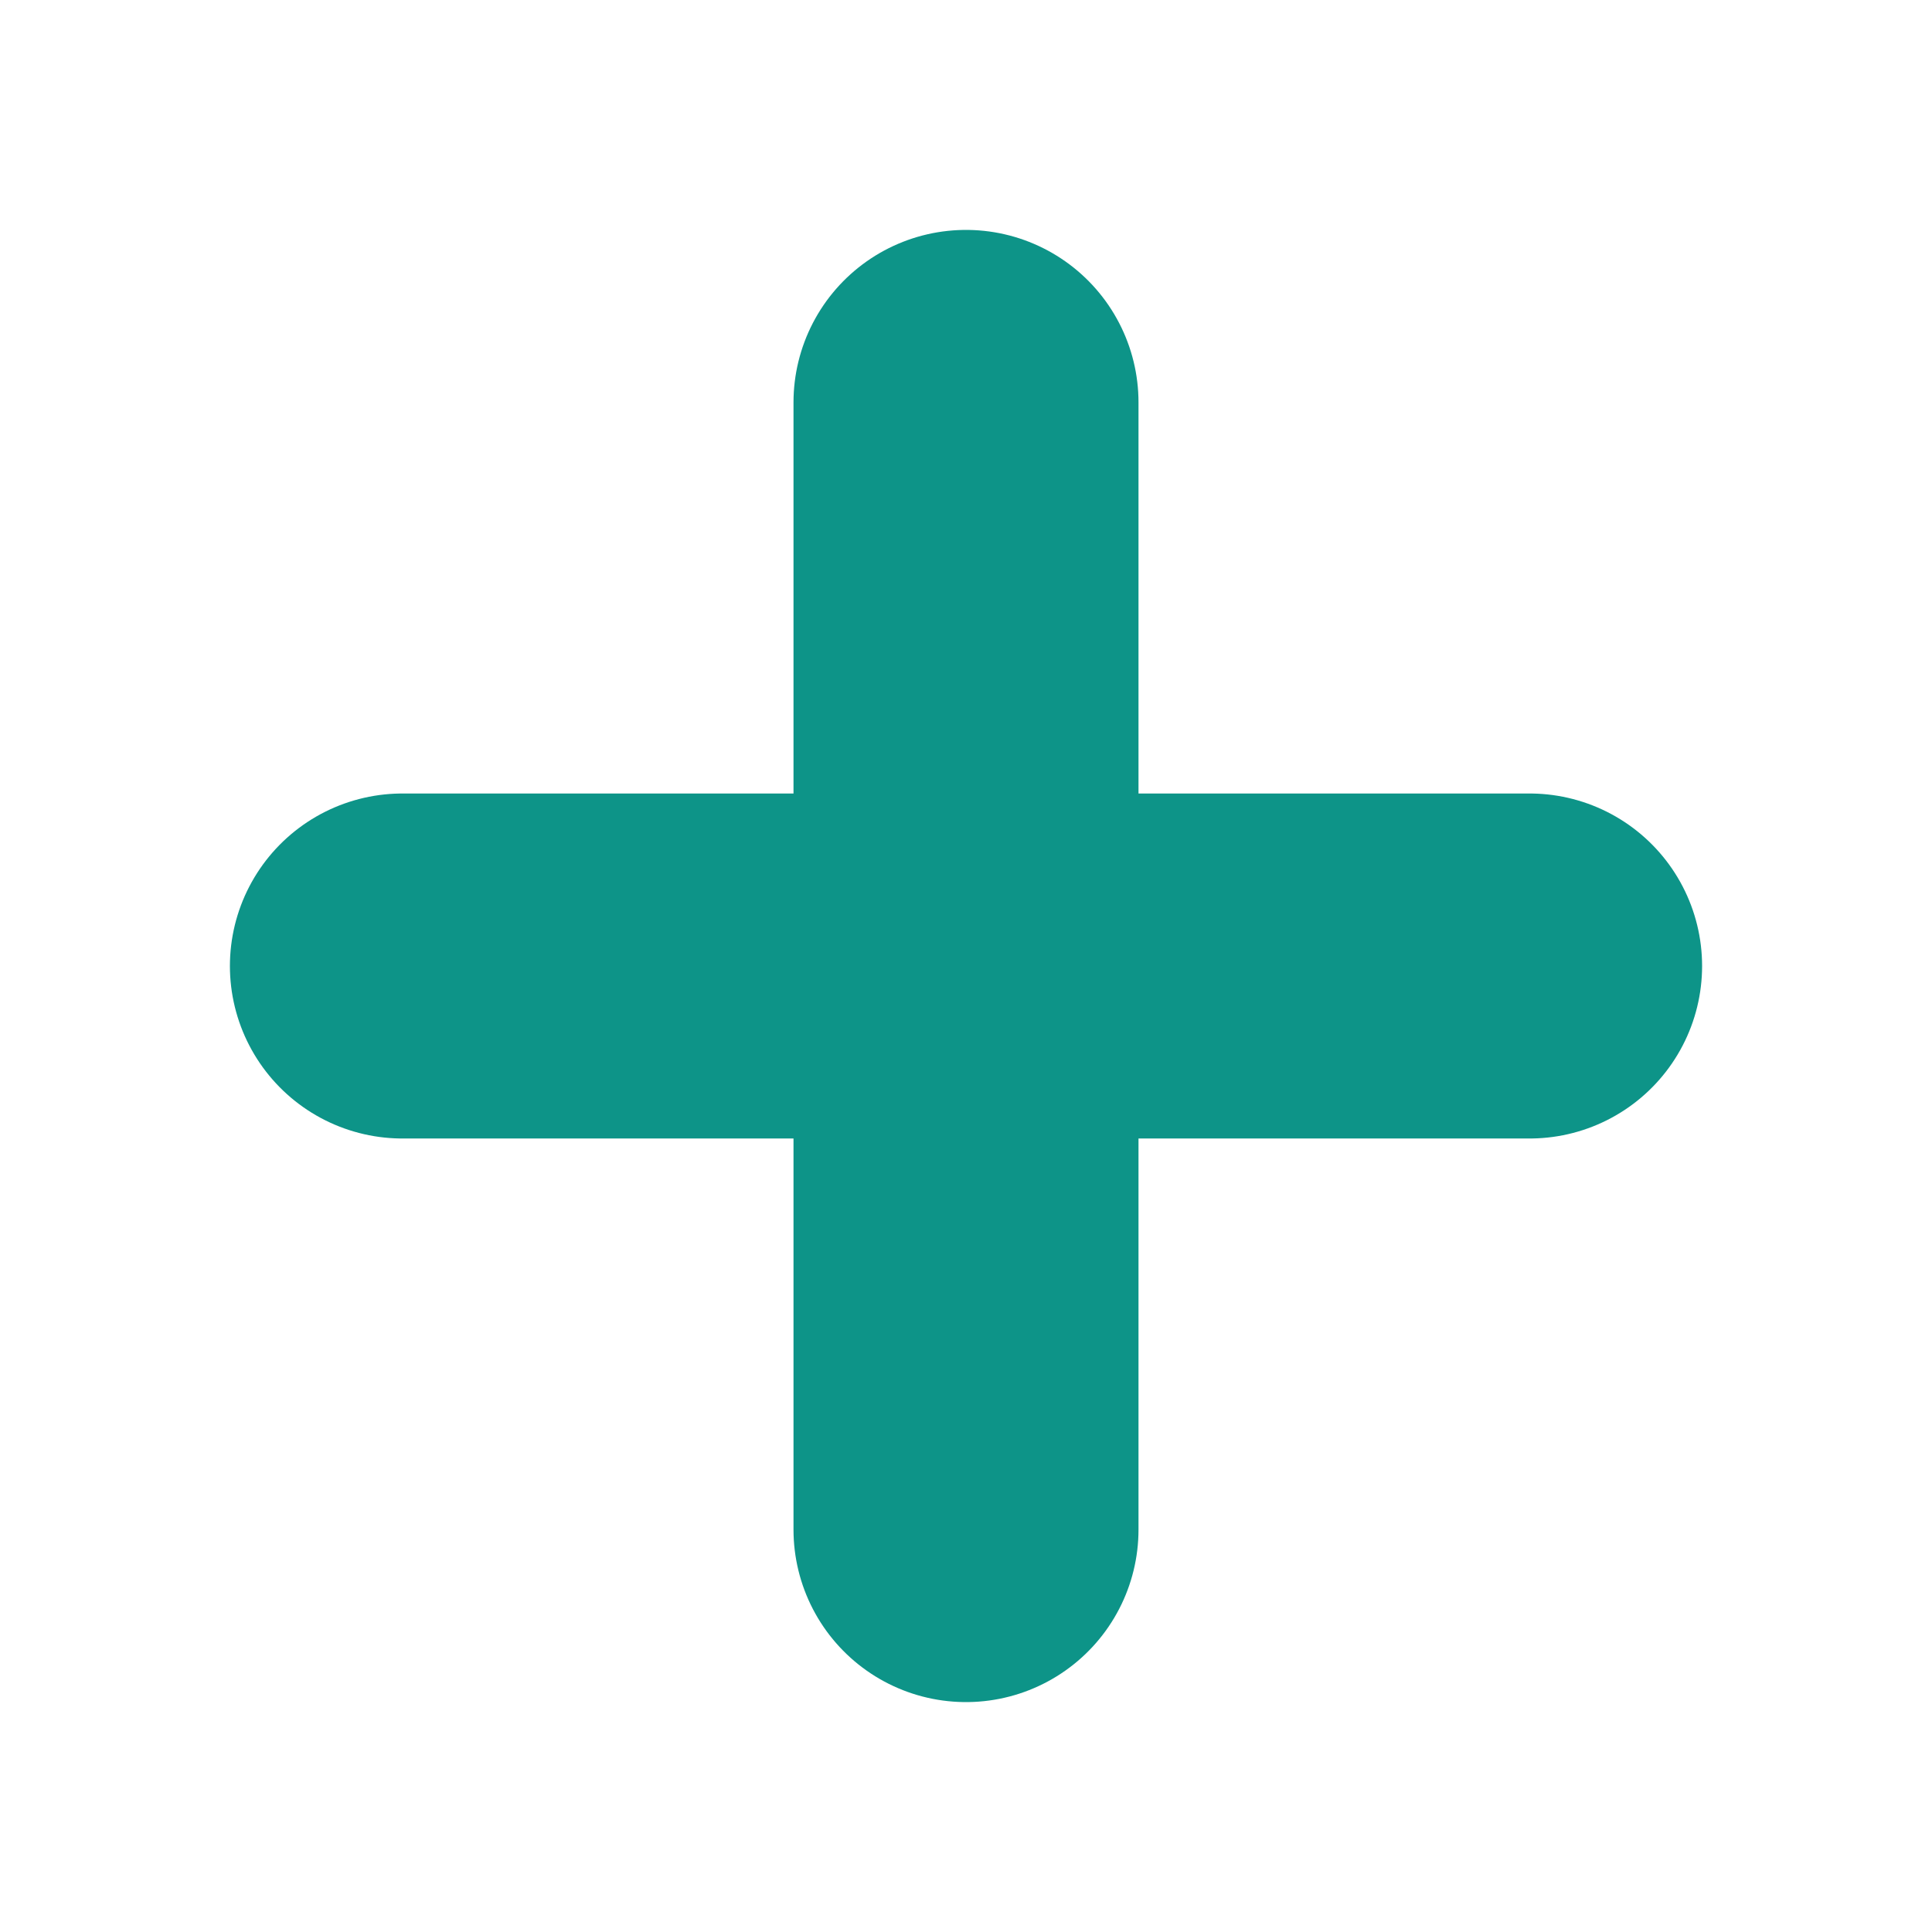
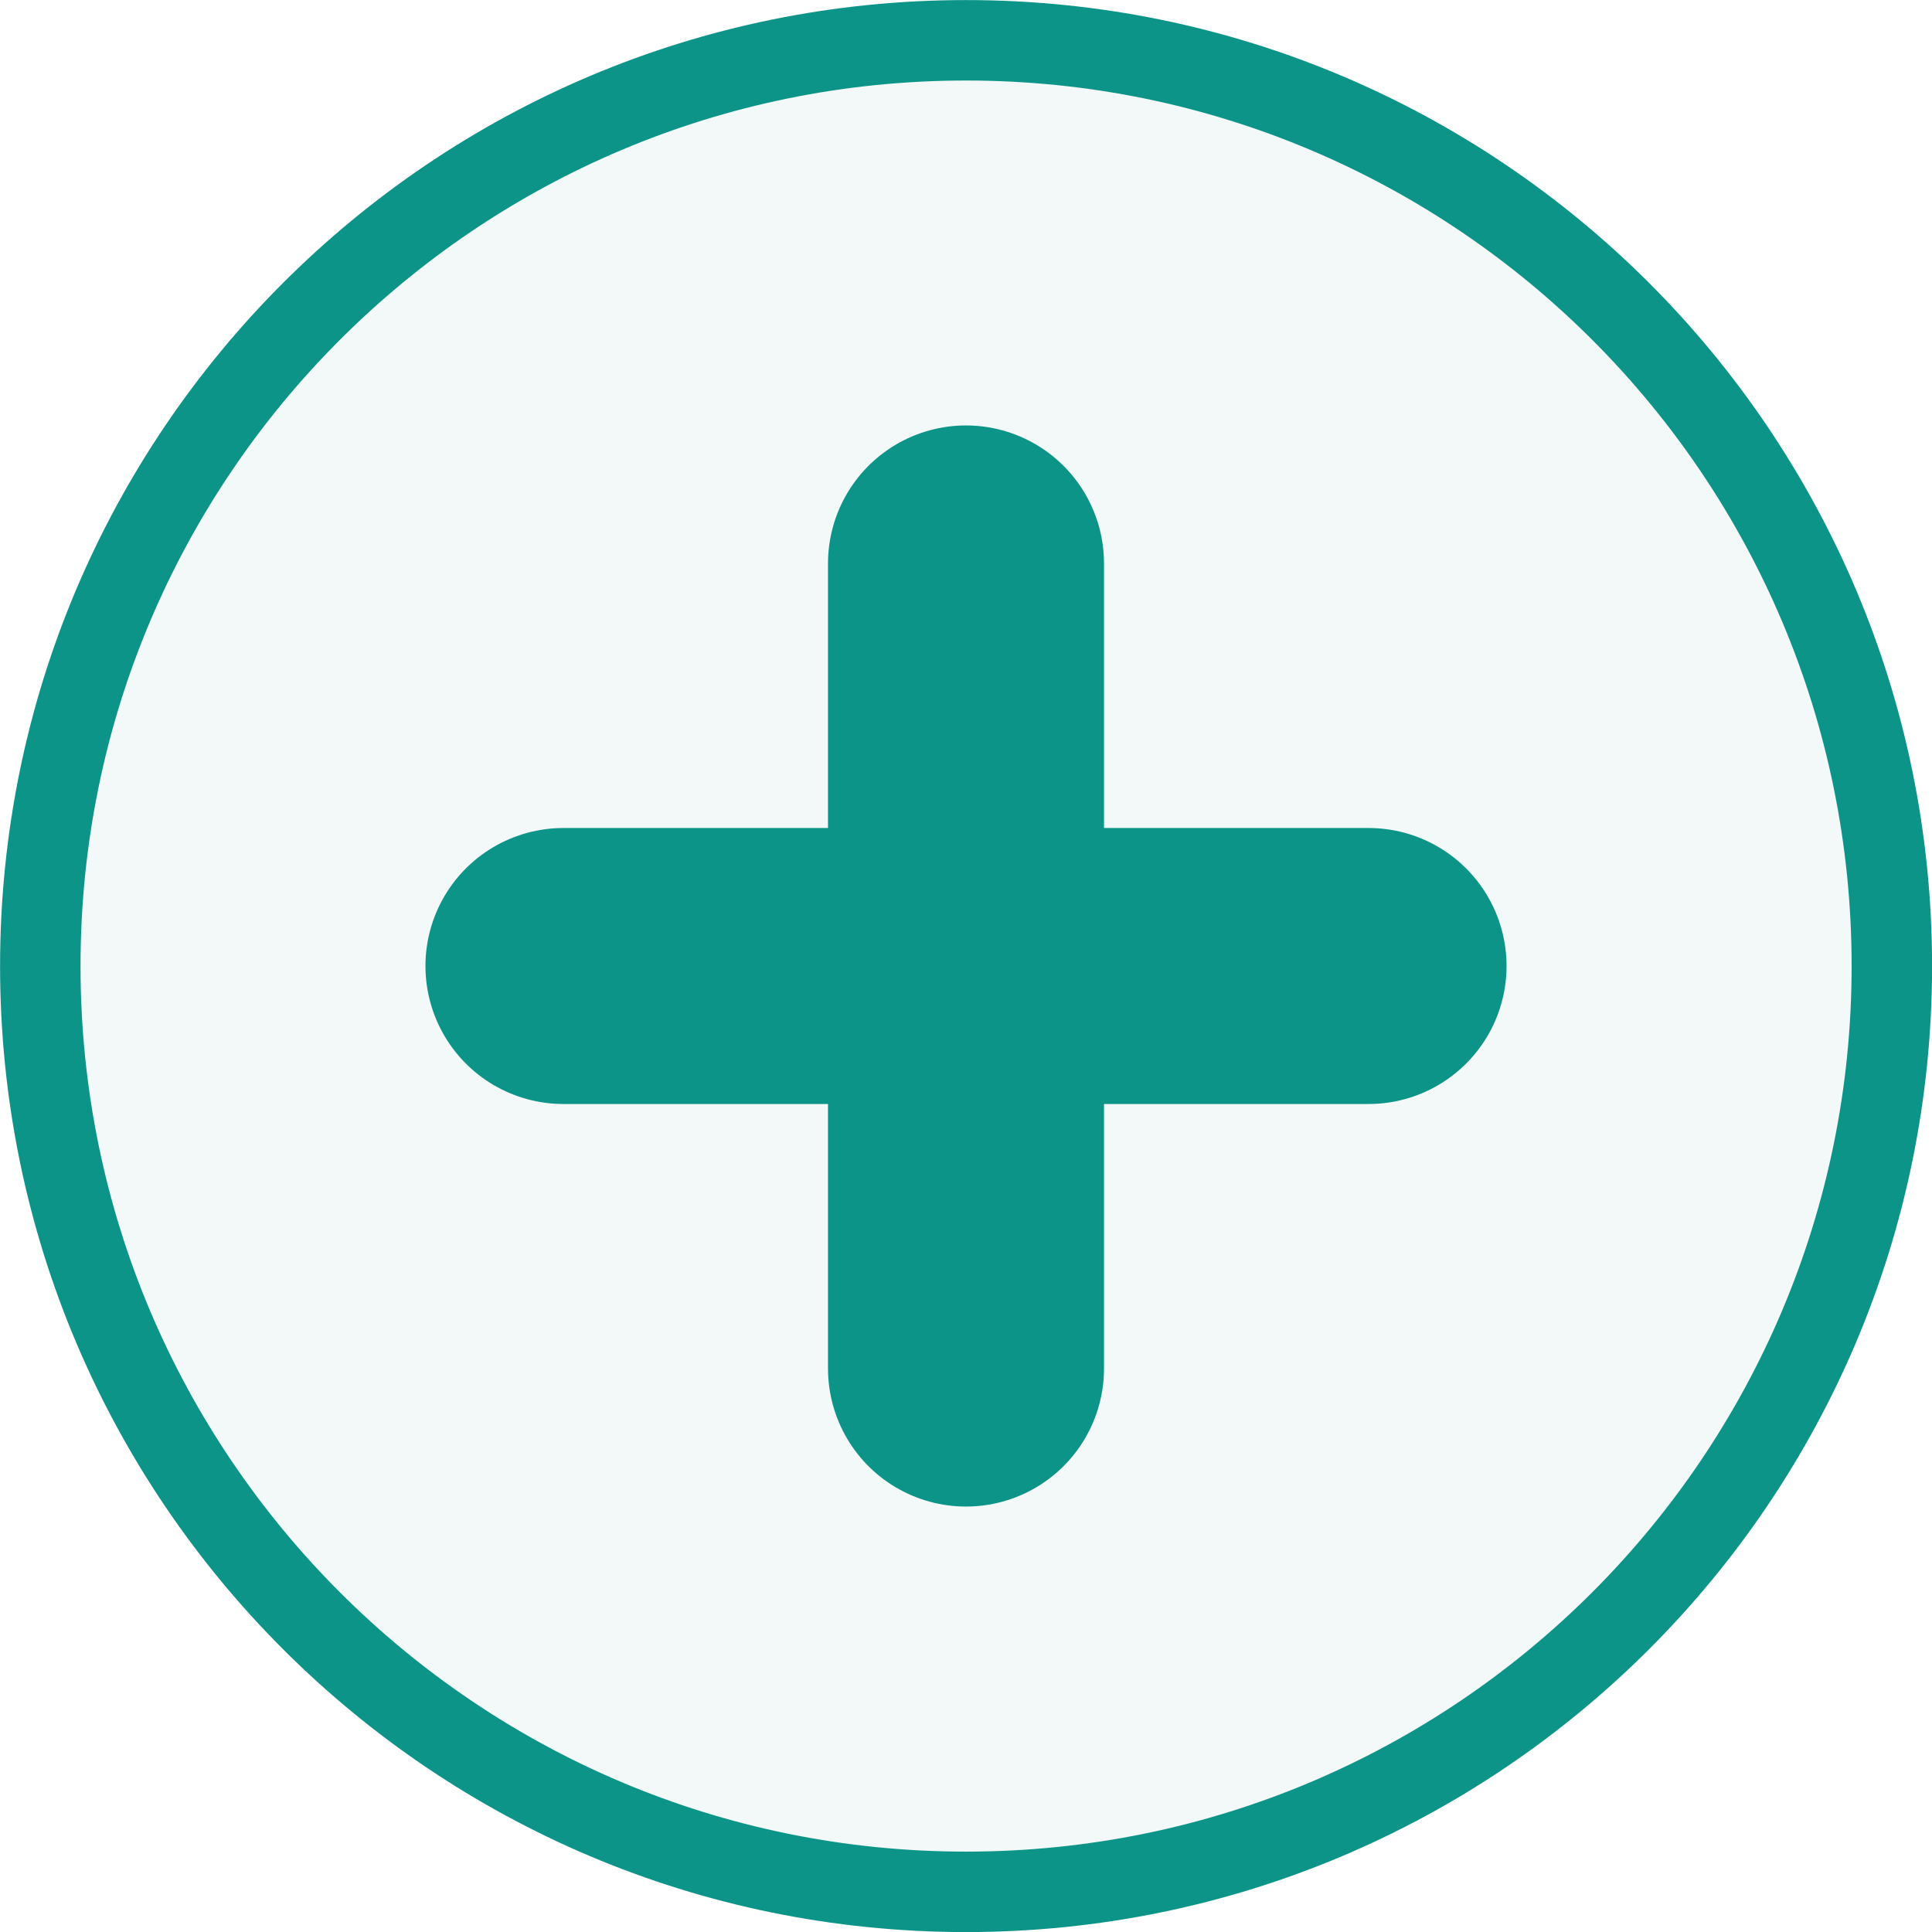
- <svg xmlns="http://www.w3.org/2000/svg" preserveAspectRatio="none" overflow="visible" style="display: block;" width="14" height="14" viewBox="0 0 14 14" fill="none">
-   <g id="plus">
-     <path id="Vector" d="M2.916 7H11.084M7 2.916V11.084" stroke="#0D9488" stroke-width="2.5" stroke-linecap="round" />
-   </g>
+ <svg xmlns="http://www.w3.org/2000/svg" width="14" height="14" viewBox="0 0 14 14" fill="none">
+   <rect x="0.292" y="0.292" width="13.417" height="13.417" rx="6.708" fill="#0D9488" fill-opacity="0.051" />
+   <rect x="0.292" y="0.292" width="13.417" height="13.417" rx="6.708" stroke="#0D9488" stroke-width="0.583" />
+   <path d="M4.083 7H7M7 7H9.917M7 7V4.083M7 7V9.917" stroke-width="2" stroke-linecap="round" stroke="#0D9488" />
</svg>
